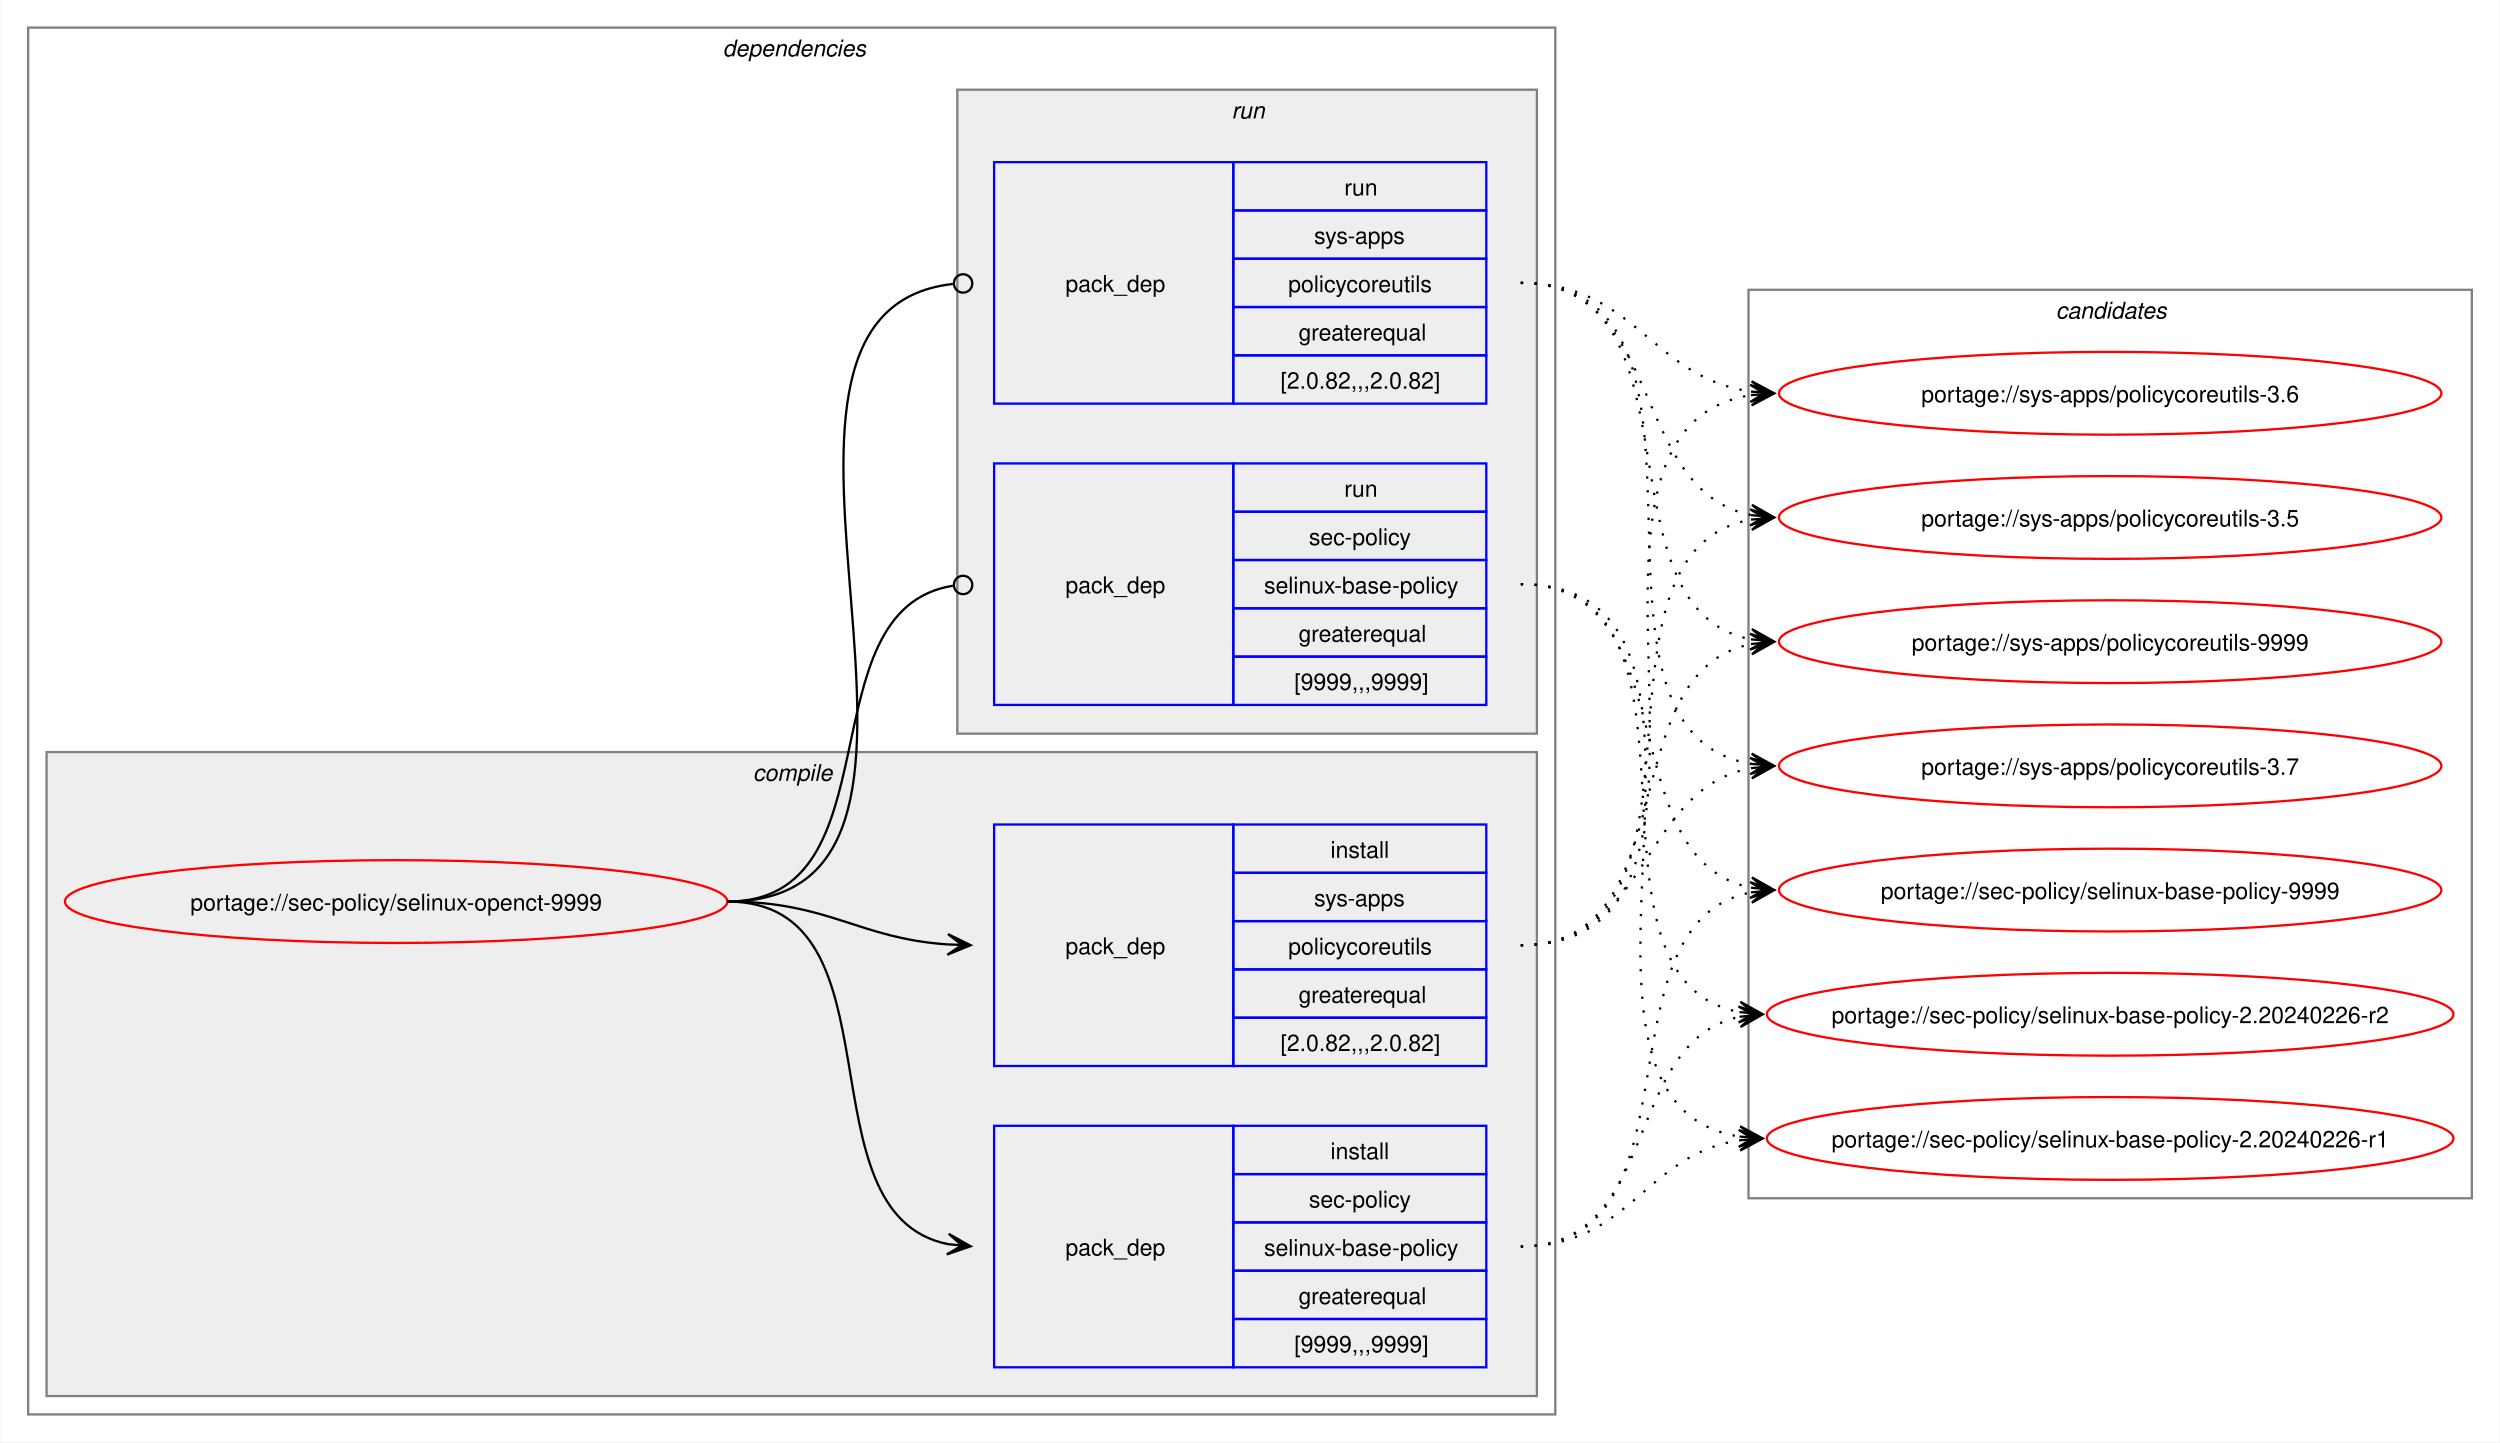
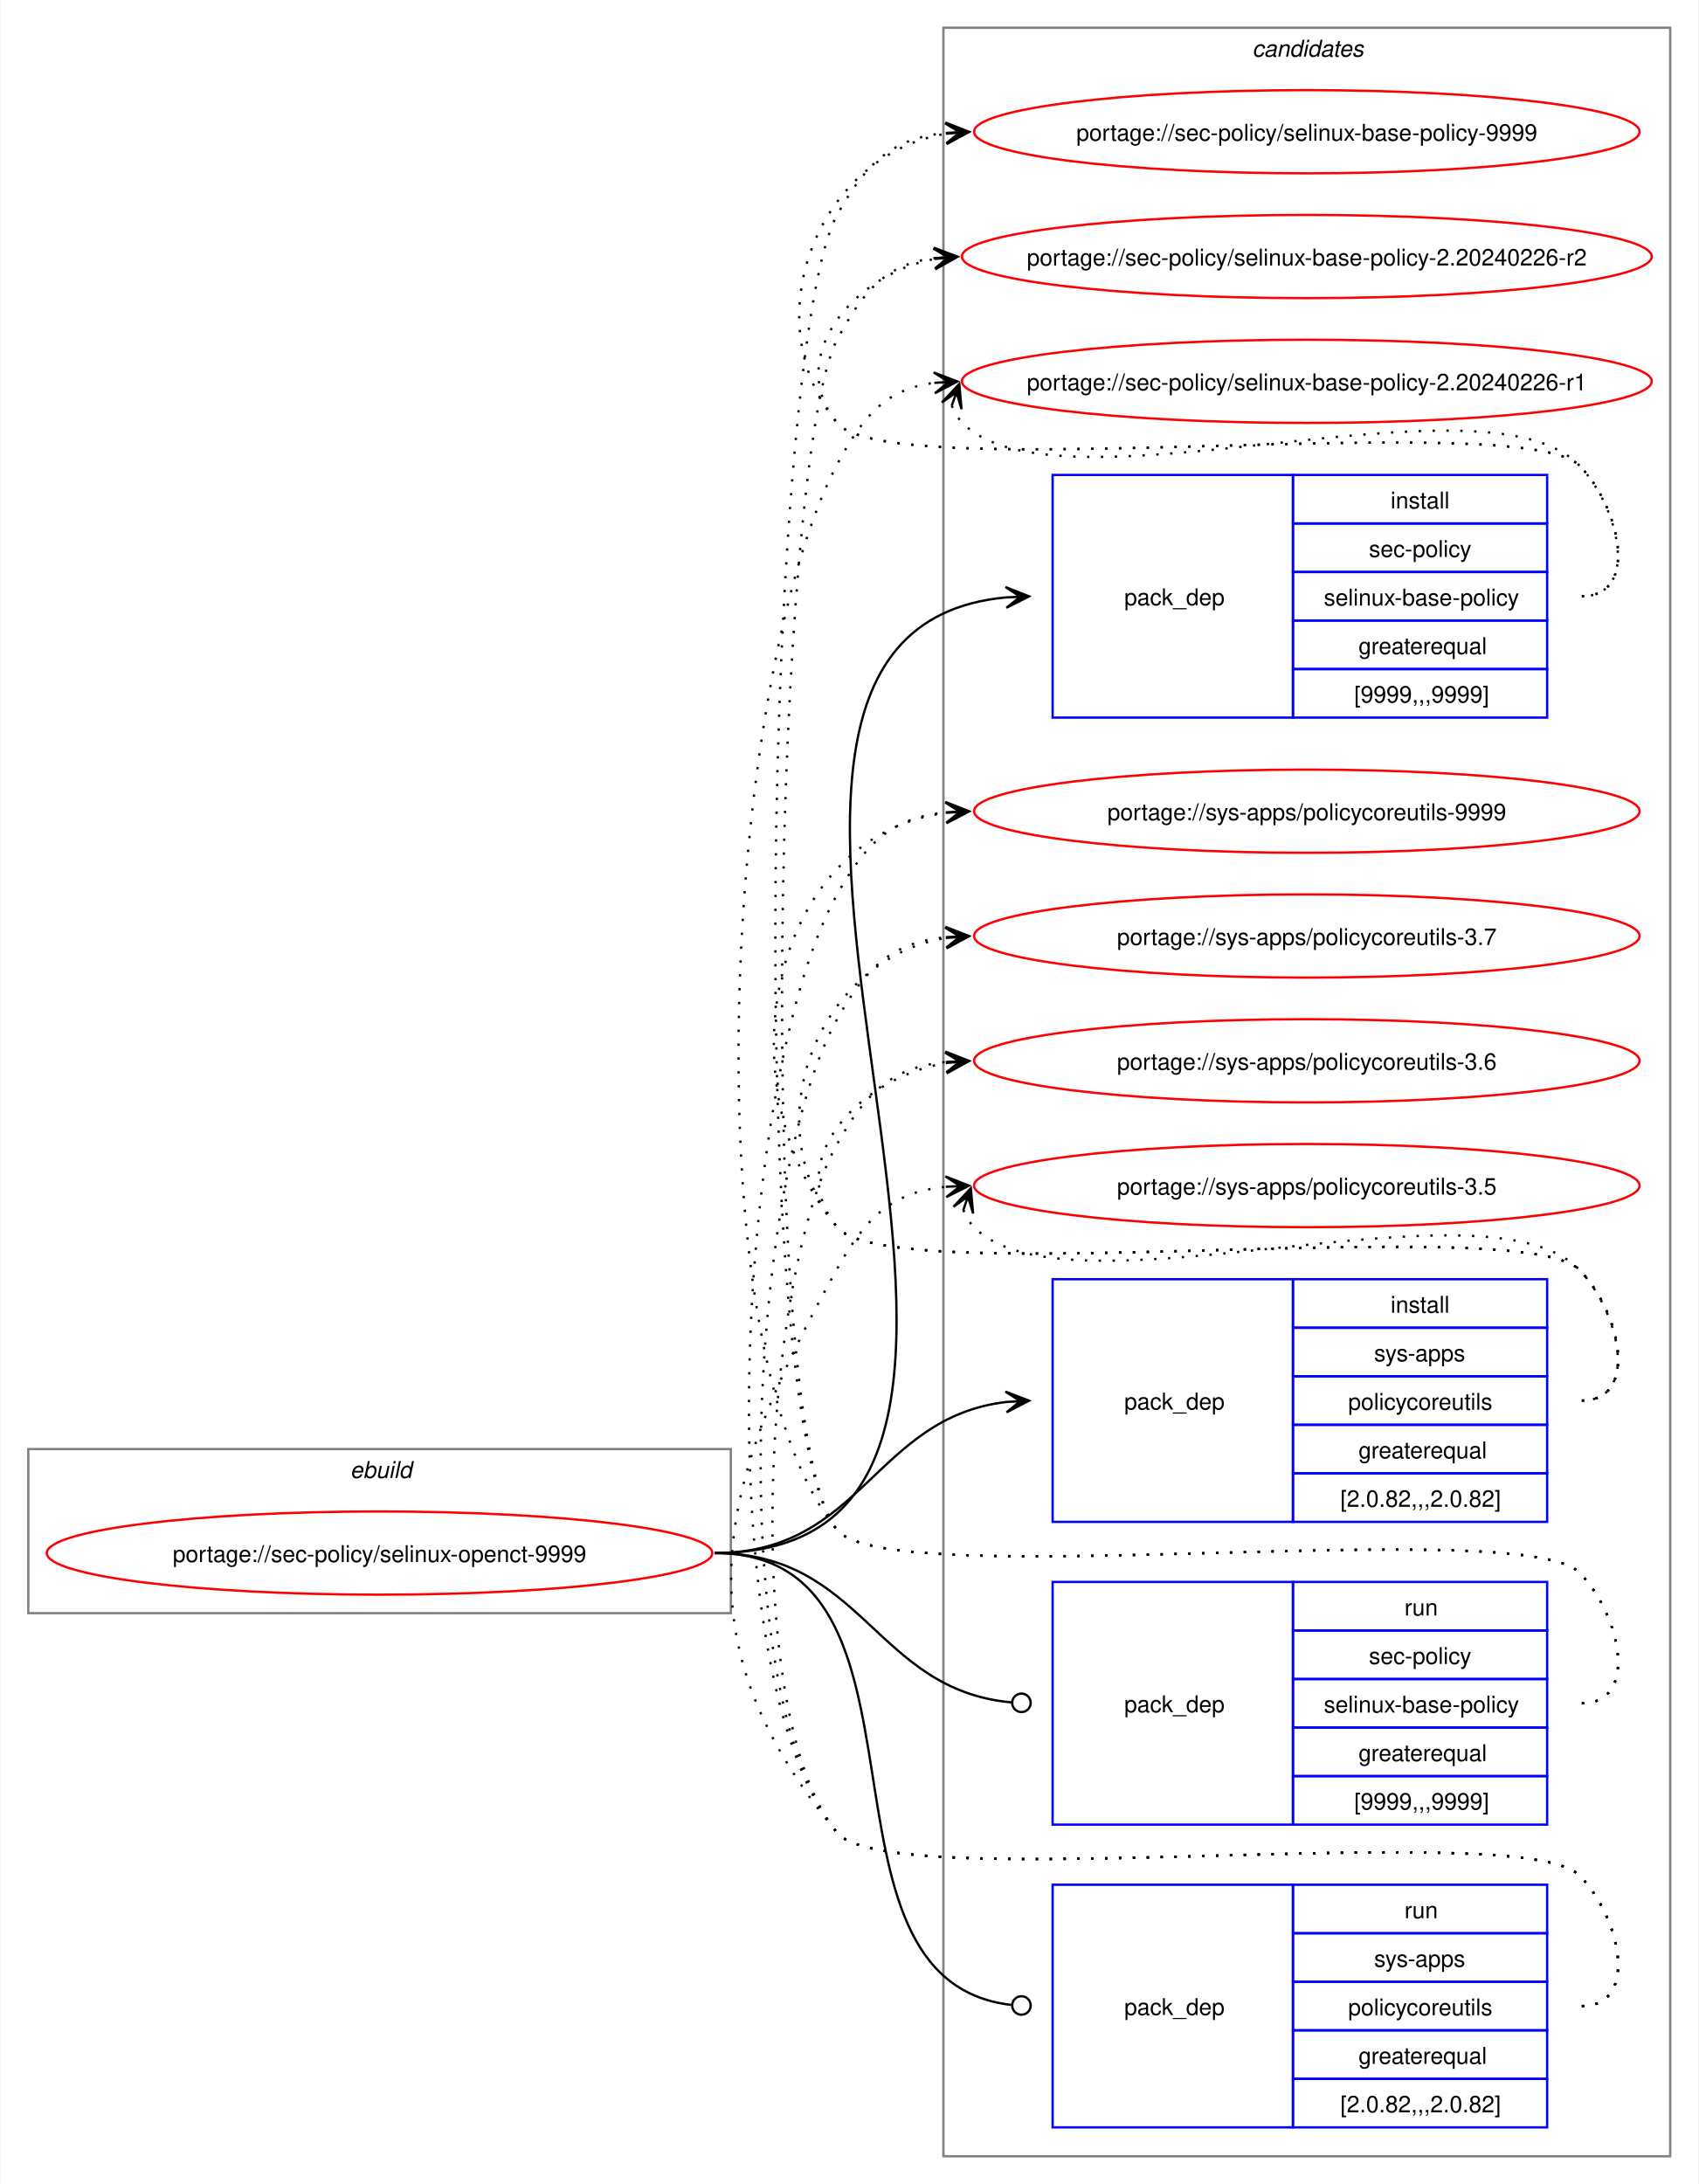
- <svg xmlns="http://www.w3.org/2000/svg" xmlns:xlink="http://www.w3.org/1999/xlink" width="1087pt" height="627pt" viewBox="0.00 0.00 1086.51 627.00">
-   <g id="graph0" class="graph" transform="scale(1 1) rotate(0) translate(4 623)">
-     <polygon fill="white" stroke="none" points="-4,4 -4,-623 1082.51,-623 1082.51,4 -4,4" />
-     <g id="clust2" class="cluster">
-       <polygon fill="none" stroke="gray" points="8,-8 8,-611 672,-611 672,-8 8,-8" />
-       <text text-anchor="start" x="310" y="-598.5" font-family="Helvetica,sans-Serif" font-style="italic" font-size="10.00">dependencies</text>
-     </g>
-     <g id="clust3" class="cluster">
-       <polygon fill="#eeeeee" stroke="gray" points="16,-16 16,-296 664,-296 664,-16 16,-16" />
-       <text text-anchor="start" x="323.12" y="-283.5" font-family="Helvetica,sans-Serif" font-style="italic" font-size="10.00">compile</text>
-     </g>
-     <g id="clust7" class="cluster">
-       <polygon fill="#eeeeee" stroke="gray" points="412,-304 412,-584 664,-584 664,-304 412,-304" />
-       <text text-anchor="start" x="531.25" y="-571.5" font-family="Helvetica,sans-Serif" font-style="italic" font-size="10.00">run</text>
+ <svg xmlns="http://www.w3.org/2000/svg" xmlns:xlink="http://www.w3.org/1999/xlink" width="735pt" height="945pt" viewBox="0.00 0.00 734.51 945.00">
+   <g id="graph0" class="graph" transform="scale(1 1) rotate(0) translate(4 941)">
+     <polygon fill="white" stroke="none" points="-4,4 -4,-941 730.51,-941 730.51,4 -4,4" />
+     <g id="clust1" class="cluster">
+       <polygon fill="none" stroke="gray" points="8,-243 8,-314 312,-314 312,-243 8,-243" />
+       <text text-anchor="start" x="147.25" y="-301.5" font-family="Helvetica,sans-Serif" font-style="italic" font-size="10.00">ebuild</text>
    </g>
    <g id="clust10" class="cluster">
-       <polygon fill="none" stroke="gray" points="756,-102 756,-497 1070.51,-497 1070.51,-102 756,-102" />
-       <text text-anchor="start" x="889.63" y="-484.5" font-family="Helvetica,sans-Serif" font-style="italic" font-size="10.00">candidates</text>
+       <polygon fill="none" stroke="gray" points="404,-8 404,-929 718.51,-929 718.51,-8 404,-8" />
+       <text text-anchor="start" x="537.63" y="-916.5" font-family="Helvetica,sans-Serif" font-style="italic" font-size="10.00">candidates</text>
    </g>
    <g id="node1" class="node">
      <g id="a_node1">
        <a xlink:href="../sec-policy/selinux-openct-9999.svg" xlink:title="portage://sec-policy/selinux-openct-9999">
-           <ellipse fill="none" stroke="red" cx="168" cy="-231" rx="144" ry="18" />
-           <text text-anchor="middle" x="168" y="-227.12" font-family="Helvetica,sans-Serif" font-size="10.00">portage://sec-policy/selinux-openct-9999</text>
+           <ellipse fill="none" stroke="red" cx="160" cy="-269" rx="144" ry="18" />
+           <text text-anchor="middle" x="160" y="-265.12" font-family="Helvetica,sans-Serif" font-size="10.00">portage://sec-policy/selinux-openct-9999</text>
        </a>
      </g>
    </g>
    <g id="node2" class="node">
-       <polygon fill="none" stroke="blue" points="428,-28.5 428,-133.5 532,-133.5 532,-28.5 428,-28.5" />
-       <text text-anchor="start" x="459" y="-77.12" font-family="Helvetica,sans-Serif" font-size="10.00">pack_dep</text>
-       <polygon fill="none" stroke="blue" points="532,-112.5 532,-133.5 642,-133.5 642,-112.5 532,-112.5" />
-       <text text-anchor="start" x="574.25" y="-119" font-family="Helvetica,sans-Serif" font-size="10.00">install</text>
-       <polygon fill="none" stroke="blue" points="532,-91.5 532,-112.5 642,-112.5 642,-91.5 532,-91.5" />
-       <text text-anchor="start" x="564.87" y="-98" font-family="Helvetica,sans-Serif" font-size="10.00">sec-policy</text>
-       <polygon fill="none" stroke="blue" points="532,-70.5 532,-91.5 642,-91.5 642,-70.5 532,-70.5" />
-       <text text-anchor="start" x="545.37" y="-77" font-family="Helvetica,sans-Serif" font-size="10.00">selinux-base-policy</text>
-       <polygon fill="none" stroke="blue" points="532,-49.5 532,-70.5 642,-70.5 642,-49.5 532,-49.5" />
-       <text text-anchor="start" x="560.37" y="-56" font-family="Helvetica,sans-Serif" font-size="10.00">greaterequal</text>
-       <polygon fill="none" stroke="blue" points="532,-28.5 532,-49.5 642,-49.5 642,-28.5 532,-28.5" />
-       <text text-anchor="start" x="558.5" y="-35" font-family="Helvetica,sans-Serif" font-size="10.00">[9999,,,9999]</text>
+       <polygon fill="none" stroke="blue" points="451.26,-630.5 451.26,-735.5 555.26,-735.5 555.26,-630.5 451.26,-630.5" />
+       <text text-anchor="start" x="482.26" y="-679.12" font-family="Helvetica,sans-Serif" font-size="10.00">pack_dep</text>
+       <polygon fill="none" stroke="blue" points="555.26,-714.5 555.26,-735.5 665.26,-735.5 665.26,-714.5 555.26,-714.5" />
+       <text text-anchor="start" x="597.51" y="-721" font-family="Helvetica,sans-Serif" font-size="10.00">install</text>
+       <polygon fill="none" stroke="blue" points="555.26,-693.5 555.26,-714.5 665.26,-714.5 665.26,-693.5 555.26,-693.5" />
+       <text text-anchor="start" x="588.13" y="-700" font-family="Helvetica,sans-Serif" font-size="10.00">sec-policy</text>
+       <polygon fill="none" stroke="blue" points="555.26,-672.5 555.26,-693.5 665.26,-693.5 665.26,-672.5 555.26,-672.5" />
+       <text text-anchor="start" x="568.63" y="-679" font-family="Helvetica,sans-Serif" font-size="10.00">selinux-base-policy</text>
+       <polygon fill="none" stroke="blue" points="555.26,-651.5 555.26,-672.5 665.26,-672.5 665.26,-651.5 555.26,-651.5" />
+       <text text-anchor="start" x="583.63" y="-658" font-family="Helvetica,sans-Serif" font-size="10.00">greaterequal</text>
+       <polygon fill="none" stroke="blue" points="555.26,-630.5 555.26,-651.5 665.26,-651.5 665.26,-630.5 555.26,-630.5" />
+       <text text-anchor="start" x="581.76" y="-637" font-family="Helvetica,sans-Serif" font-size="10.00">[9999,,,9999]</text>
    </g>
    <g id="edge1" class="edge">
-       <path fill="none" stroke="black" d="M312,-231C389.89,-231 342.32,-95.29 407.96,-82.04" />
-       <polygon fill="black" stroke="black" points="417.79,-81.11 408.25,-86.53 414.02,-81.47 407.83,-82.05 407.83,-82.05 407.83,-82.05 414.02,-81.47 407.41,-77.57 417.79,-81.11" />
+       <path fill="none" stroke="black" d="M305,-269C494.97,-269 258.26,-666.59 431.14,-682.51" />
+       <polygon fill="black" stroke="black" points="441.04,-682.95 430.85,-687 437.26,-682.78 431.05,-682.5 431.05,-682.5 431.05,-682.5 437.26,-682.78 431.25,-678.01 441.04,-682.95" />
    </g>
    <g id="node3" class="node">
-       <polygon fill="none" stroke="blue" points="428,-159.5 428,-264.5 532,-264.5 532,-159.5 428,-159.5" />
-       <text text-anchor="start" x="459" y="-208.12" font-family="Helvetica,sans-Serif" font-size="10.00">pack_dep</text>
-       <polygon fill="none" stroke="blue" points="532,-243.5 532,-264.5 642,-264.5 642,-243.5 532,-243.5" />
-       <text text-anchor="start" x="574.25" y="-250" font-family="Helvetica,sans-Serif" font-size="10.00">install</text>
-       <polygon fill="none" stroke="blue" points="532,-222.5 532,-243.5 642,-243.5 642,-222.5 532,-222.5" />
-       <text text-anchor="start" x="567.12" y="-229" font-family="Helvetica,sans-Serif" font-size="10.00">sys-apps</text>
-       <polygon fill="none" stroke="blue" points="532,-201.5 532,-222.5 642,-222.5 642,-201.5 532,-201.5" />
-       <text text-anchor="start" x="555.87" y="-208" font-family="Helvetica,sans-Serif" font-size="10.00">policycoreutils</text>
-       <polygon fill="none" stroke="blue" points="532,-180.5 532,-201.5 642,-201.5 642,-180.5 532,-180.5" />
-       <text text-anchor="start" x="560.37" y="-187" font-family="Helvetica,sans-Serif" font-size="10.00">greaterequal</text>
-       <polygon fill="none" stroke="blue" points="532,-159.5 532,-180.5 642,-180.5 642,-159.5 532,-159.5" />
-       <text text-anchor="start" x="552.5" y="-166" font-family="Helvetica,sans-Serif" font-size="10.00">[2.0.82,,,2.0.82]</text>
+       <polygon fill="none" stroke="blue" points="451.26,-282.5 451.26,-387.5 555.26,-387.5 555.26,-282.5 451.26,-282.5" />
+       <text text-anchor="start" x="482.26" y="-331.12" font-family="Helvetica,sans-Serif" font-size="10.00">pack_dep</text>
+       <polygon fill="none" stroke="blue" points="555.26,-366.5 555.26,-387.5 665.26,-387.5 665.26,-366.5 555.26,-366.5" />
+       <text text-anchor="start" x="597.51" y="-373" font-family="Helvetica,sans-Serif" font-size="10.00">install</text>
+       <polygon fill="none" stroke="blue" points="555.26,-345.5 555.26,-366.5 665.26,-366.5 665.26,-345.5 555.26,-345.5" />
+       <text text-anchor="start" x="590.38" y="-352" font-family="Helvetica,sans-Serif" font-size="10.00">sys-apps</text>
+       <polygon fill="none" stroke="blue" points="555.26,-324.5 555.26,-345.5 665.26,-345.5 665.26,-324.5 555.26,-324.5" />
+       <text text-anchor="start" x="579.13" y="-331" font-family="Helvetica,sans-Serif" font-size="10.00">policycoreutils</text>
+       <polygon fill="none" stroke="blue" points="555.26,-303.5 555.26,-324.5 665.26,-324.5 665.26,-303.5 555.26,-303.5" />
+       <text text-anchor="start" x="583.63" y="-310" font-family="Helvetica,sans-Serif" font-size="10.00">greaterequal</text>
+       <polygon fill="none" stroke="blue" points="555.26,-282.5 555.26,-303.5 665.26,-303.5 665.26,-282.5 555.26,-282.5" />
+       <text text-anchor="start" x="575.76" y="-289" font-family="Helvetica,sans-Serif" font-size="10.00">[2.0.82,,,2.0.82]</text>
    </g>
    <g id="edge2" class="edge">
-       <path fill="none" stroke="black" d="M312,-231C356.34,-231 368.74,-214.99 407.84,-212.36" />
-       <polygon fill="black" stroke="black" points="417.78,-212.04 407.93,-216.86 414,-212.16 407.79,-212.36 407.79,-212.36 407.79,-212.36 414,-212.16 407.64,-207.87 417.78,-212.04" />
+       <path fill="none" stroke="black" d="M305,-269C368.85,-269 374.14,-327.74 431.36,-334.39" />
+       <polygon fill="black" stroke="black" points="441.04,-334.93 430.8,-338.86 437.26,-334.72 431.05,-334.37 431.05,-334.37 431.05,-334.37 437.26,-334.72 431.31,-329.88 441.04,-334.93" />
    </g>
    <g id="node4" class="node">
-       <polygon fill="none" stroke="blue" points="428,-316.5 428,-421.5 532,-421.5 532,-316.5 428,-316.5" />
-       <text text-anchor="start" x="459" y="-365.12" font-family="Helvetica,sans-Serif" font-size="10.00">pack_dep</text>
-       <polygon fill="none" stroke="blue" points="532,-400.5 532,-421.5 642,-421.5 642,-400.5 532,-400.5" />
-       <text text-anchor="start" x="580.25" y="-407" font-family="Helvetica,sans-Serif" font-size="10.00">run</text>
-       <polygon fill="none" stroke="blue" points="532,-379.5 532,-400.5 642,-400.5 642,-379.5 532,-379.5" />
-       <text text-anchor="start" x="564.87" y="-386" font-family="Helvetica,sans-Serif" font-size="10.00">sec-policy</text>
-       <polygon fill="none" stroke="blue" points="532,-358.5 532,-379.5 642,-379.5 642,-358.5 532,-358.5" />
-       <text text-anchor="start" x="545.37" y="-365" font-family="Helvetica,sans-Serif" font-size="10.00">selinux-base-policy</text>
-       <polygon fill="none" stroke="blue" points="532,-337.5 532,-358.5 642,-358.5 642,-337.5 532,-337.5" />
-       <text text-anchor="start" x="560.37" y="-344" font-family="Helvetica,sans-Serif" font-size="10.00">greaterequal</text>
-       <polygon fill="none" stroke="blue" points="532,-316.5 532,-337.5 642,-337.5 642,-316.5 532,-316.5" />
-       <text text-anchor="start" x="558.5" y="-323" font-family="Helvetica,sans-Serif" font-size="10.00">[9999,,,9999]</text>
+       <polygon fill="none" stroke="blue" points="451.26,-151.5 451.26,-256.5 555.26,-256.5 555.26,-151.5 451.26,-151.5" />
+       <text text-anchor="start" x="482.26" y="-200.12" font-family="Helvetica,sans-Serif" font-size="10.00">pack_dep</text>
+       <polygon fill="none" stroke="blue" points="555.26,-235.5 555.26,-256.5 665.26,-256.5 665.26,-235.5 555.26,-235.5" />
+       <text text-anchor="start" x="603.51" y="-242" font-family="Helvetica,sans-Serif" font-size="10.00">run</text>
+       <polygon fill="none" stroke="blue" points="555.26,-214.5 555.26,-235.5 665.26,-235.5 665.26,-214.5 555.26,-214.5" />
+       <text text-anchor="start" x="588.13" y="-221" font-family="Helvetica,sans-Serif" font-size="10.00">sec-policy</text>
+       <polygon fill="none" stroke="blue" points="555.26,-193.5 555.26,-214.5 665.26,-214.5 665.26,-193.5 555.26,-193.5" />
+       <text text-anchor="start" x="568.63" y="-200" font-family="Helvetica,sans-Serif" font-size="10.00">selinux-base-policy</text>
+       <polygon fill="none" stroke="blue" points="555.26,-172.5 555.26,-193.5 665.26,-193.5 665.26,-172.5 555.26,-172.5" />
+       <text text-anchor="start" x="583.63" y="-179" font-family="Helvetica,sans-Serif" font-size="10.00">greaterequal</text>
+       <polygon fill="none" stroke="blue" points="555.26,-151.5 555.26,-172.5 665.26,-172.5 665.26,-151.5 555.26,-151.5" />
+       <text text-anchor="start" x="581.76" y="-158" font-family="Helvetica,sans-Serif" font-size="10.00">[9999,,,9999]</text>
    </g>
    <g id="edge3" class="edge">
-       <path fill="none" stroke="black" d="M312,-231C386.43,-231 345.13,-357.91 410.07,-368.32" />
-       <ellipse fill="none" stroke="black" cx="414.51" cy="-368.66" rx="4" ry="4" />
+       <path fill="none" stroke="black" d="M305,-269C369.47,-269 374.42,-209.71 433.54,-204.38" />
+       <ellipse fill="none" stroke="black" cx="437.76" cy="-204.2" rx="4" ry="4" />
    </g>
    <g id="node5" class="node">
-       <polygon fill="none" stroke="blue" points="428,-447.5 428,-552.5 532,-552.5 532,-447.5 428,-447.5" />
-       <text text-anchor="start" x="459" y="-496.12" font-family="Helvetica,sans-Serif" font-size="10.00">pack_dep</text>
-       <polygon fill="none" stroke="blue" points="532,-531.5 532,-552.5 642,-552.5 642,-531.5 532,-531.5" />
-       <text text-anchor="start" x="580.25" y="-538" font-family="Helvetica,sans-Serif" font-size="10.00">run</text>
-       <polygon fill="none" stroke="blue" points="532,-510.5 532,-531.5 642,-531.5 642,-510.5 532,-510.5" />
-       <text text-anchor="start" x="567.12" y="-517" font-family="Helvetica,sans-Serif" font-size="10.00">sys-apps</text>
-       <polygon fill="none" stroke="blue" points="532,-489.5 532,-510.5 642,-510.5 642,-489.5 532,-489.5" />
-       <text text-anchor="start" x="555.87" y="-496" font-family="Helvetica,sans-Serif" font-size="10.00">policycoreutils</text>
-       <polygon fill="none" stroke="blue" points="532,-468.5 532,-489.5 642,-489.5 642,-468.5 532,-468.5" />
-       <text text-anchor="start" x="560.37" y="-475" font-family="Helvetica,sans-Serif" font-size="10.00">greaterequal</text>
-       <polygon fill="none" stroke="blue" points="532,-447.5 532,-468.5 642,-468.5 642,-447.5 532,-447.5" />
-       <text text-anchor="start" x="552.5" y="-454" font-family="Helvetica,sans-Serif" font-size="10.00">[2.0.82,,,2.0.82]</text>
+       <polygon fill="none" stroke="blue" points="451.26,-20.5 451.26,-125.5 555.26,-125.5 555.26,-20.5 451.26,-20.5" />
+       <text text-anchor="start" x="482.26" y="-69.12" font-family="Helvetica,sans-Serif" font-size="10.00">pack_dep</text>
+       <polygon fill="none" stroke="blue" points="555.26,-104.5 555.26,-125.5 665.26,-125.5 665.26,-104.5 555.26,-104.5" />
+       <text text-anchor="start" x="603.51" y="-111" font-family="Helvetica,sans-Serif" font-size="10.00">run</text>
+       <polygon fill="none" stroke="blue" points="555.26,-83.5 555.26,-104.5 665.26,-104.5 665.26,-83.5 555.26,-83.5" />
+       <text text-anchor="start" x="590.38" y="-90" font-family="Helvetica,sans-Serif" font-size="10.00">sys-apps</text>
+       <polygon fill="none" stroke="blue" points="555.26,-62.5 555.26,-83.5 665.26,-83.5 665.26,-62.5 555.26,-62.5" />
+       <text text-anchor="start" x="579.13" y="-69" font-family="Helvetica,sans-Serif" font-size="10.00">policycoreutils</text>
+       <polygon fill="none" stroke="blue" points="555.26,-41.5 555.26,-62.5 665.26,-62.5 665.26,-41.5 555.26,-41.5" />
+       <text text-anchor="start" x="583.63" y="-48" font-family="Helvetica,sans-Serif" font-size="10.00">greaterequal</text>
+       <polygon fill="none" stroke="blue" points="555.26,-20.5 555.26,-41.5 665.26,-41.5 665.26,-20.5 555.26,-20.5" />
+       <text text-anchor="start" x="575.76" y="-27" font-family="Helvetica,sans-Serif" font-size="10.00">[2.0.82,,,2.0.82]</text>
    </g>
    <g id="edge4" class="edge">
-       <path fill="none" stroke="black" d="M312,-231C437.53,-231 297.51,-487.03 410.07,-499.53" />
-       <ellipse fill="none" stroke="black" cx="414.51" cy="-499.76" rx="4" ry="4" />
+       <path fill="none" stroke="black" d="M305,-269C408.23,-269 340.17,-84.32 433.37,-73.49" />
+       <ellipse fill="none" stroke="black" cx="437.76" cy="-73.25" rx="4" ry="4" />
    </g>
    <g id="node6" class="node">
      <g id="a_node6">
        <a xlink:href="../sec-policy/selinux-base-policy-9999.svg" xlink:title="portage://sec-policy/selinux-base-policy-9999">
-           <ellipse fill="none" stroke="red" cx="913.26" cy="-236" rx="144" ry="18" />
-           <text text-anchor="middle" x="913.26" y="-232.12" font-family="Helvetica,sans-Serif" font-size="10.00">portage://sec-policy/selinux-base-policy-9999</text>
+           <ellipse fill="none" stroke="red" cx="561.26" cy="-884" rx="144" ry="18" />
+           <text text-anchor="middle" x="561.26" y="-880.12" font-family="Helvetica,sans-Serif" font-size="10.00">portage://sec-policy/selinux-base-policy-9999</text>
        </a>
      </g>
    </g>
    <g id="edge5" class="edge">
-       <path fill="none" stroke="black" stroke-dasharray="1,5" d="M657,-81C737.82,-81 688.61,-221.81 757.24,-235.01" />
-       <polygon fill="black" stroke="black" points="767.04,-235.89 756.68,-239.48 763.28,-235.55 757.08,-235 757.08,-235 757.08,-235 763.28,-235.55 757.48,-230.51 767.04,-235.89" />
+       <path fill="none" stroke="black" stroke-dasharray="1,5" d="M680.26,-683C705.37,-683 696.86,-721.59 679.26,-739.5 654.19,-764.99 380.73,-730.4 358,-758 321.16,-802.75 350.5,-874.62 405.34,-883.16" />
+       <polygon fill="black" stroke="black" points="415.04,-883.91 404.73,-887.63 411.27,-883.62 405.07,-883.14 405.07,-883.14 405.07,-883.14 411.27,-883.62 405.41,-878.65 415.04,-883.91" />
    </g>
    <g id="node7" class="node">
      <g id="a_node7">
        <a xlink:href="../sec-policy/selinux-base-policy-2.20240226-r2.svg" xlink:title="portage://sec-policy/selinux-base-policy-2.20240226-r2">
-           <ellipse fill="none" stroke="red" cx="913.26" cy="-182" rx="149.26" ry="18" />
-           <text text-anchor="middle" x="913.26" y="-178.12" font-family="Helvetica,sans-Serif" font-size="10.00">portage://sec-policy/selinux-base-policy-2.20240226-r2</text>
+           <ellipse fill="none" stroke="red" cx="561.26" cy="-830" rx="149.26" ry="18" />
+           <text text-anchor="middle" x="561.26" y="-826.12" font-family="Helvetica,sans-Serif" font-size="10.00">portage://sec-policy/selinux-base-policy-2.20240226-r2</text>
        </a>
      </g>
    </g>
    <g id="edge6" class="edge">
-       <path fill="none" stroke="black" stroke-dasharray="1,5" d="M657,-81C718.21,-81 700.69,-170.14 752.36,-180.93" />
-       <polygon fill="black" stroke="black" points="762.04,-181.88 751.65,-185.39 758.28,-181.51 752.09,-180.91 752.09,-180.91 752.09,-180.91 758.28,-181.51 752.53,-176.43 762.04,-181.88" />
+       <path fill="none" stroke="black" stroke-dasharray="1,5" d="M680.26,-683C705.37,-683 696.86,-721.59 679.26,-739.5 654.19,-764.99 380.73,-730.4 358,-758 335.07,-785.85 364.75,-822.35 400.14,-828.95" />
+       <polygon fill="black" stroke="black" points="410.04,-829.89 399.66,-833.43 406.28,-829.53 400.09,-828.95 400.09,-828.95 400.09,-828.95 406.28,-829.53 400.51,-824.47 410.04,-829.89" />
    </g>
    <g id="node8" class="node">
      <g id="a_node8">
        <a xlink:href="../sec-policy/selinux-base-policy-2.20240226-r1.svg" xlink:title="portage://sec-policy/selinux-base-policy-2.20240226-r1">
-           <ellipse fill="none" stroke="red" cx="913.26" cy="-128" rx="149.26" ry="18" />
-           <text text-anchor="middle" x="913.26" y="-124.12" font-family="Helvetica,sans-Serif" font-size="10.00">portage://sec-policy/selinux-base-policy-2.20240226-r1</text>
+           <ellipse fill="none" stroke="red" cx="561.26" cy="-776" rx="149.26" ry="18" />
+           <text text-anchor="middle" x="561.26" y="-772.12" font-family="Helvetica,sans-Serif" font-size="10.00">portage://sec-policy/selinux-base-policy-2.20240226-r1</text>
        </a>
      </g>
    </g>
    <g id="edge7" class="edge">
-       <path fill="none" stroke="black" stroke-dasharray="1,5" d="M657,-81C704.7,-81 710.88,-121.11 752.26,-127.22" />
-       <polygon fill="black" stroke="black" points="762.04,-127.91 751.75,-131.7 758.27,-127.65 752.06,-127.21 752.06,-127.21 752.06,-127.21 758.27,-127.65 752.38,-122.72 762.04,-127.91" />
+       <path fill="none" stroke="black" stroke-dasharray="1,5" d="M407.62,-765.45C408.65,-762.7 410.32,-759.96 412.26,-758 454.02,-715.66 638.3,-782.62 679.26,-739.5 696.55,-721.29 705.37,-683 680.26,-683" />
+       <polygon fill="black" stroke="black" points="410.86,-774.85 403.34,-766.86 409.63,-771.27 407.6,-765.39 407.6,-765.39 407.6,-765.39 409.63,-771.27 411.85,-763.93 410.86,-774.85" />
    </g>
    <g id="node9" class="node">
      <g id="a_node9">
        <a xlink:href="../sys-apps/policycoreutils-9999.svg" xlink:title="portage://sys-apps/policycoreutils-9999">
-           <ellipse fill="none" stroke="red" cx="913.26" cy="-344" rx="144" ry="18" />
-           <text text-anchor="middle" x="913.26" y="-340.12" font-family="Helvetica,sans-Serif" font-size="10.00">portage://sys-apps/policycoreutils-9999</text>
+           <ellipse fill="none" stroke="red" cx="561.26" cy="-590" rx="144" ry="18" />
+           <text text-anchor="middle" x="561.26" y="-586.12" font-family="Helvetica,sans-Serif" font-size="10.00">portage://sys-apps/policycoreutils-9999</text>
        </a>
      </g>
    </g>
    <g id="edge8" class="edge">
-       <path fill="none" stroke="black" stroke-dasharray="1,5" d="M657,-212C729.83,-212 695.51,-330.93 757.46,-343.01" />
-       <polygon fill="black" stroke="black" points="767.04,-343.89 756.67,-347.46 763.28,-343.55 757.08,-342.98 757.08,-342.98 757.08,-342.98 763.28,-343.55 757.49,-338.5 767.04,-343.89" />
+       <path fill="none" stroke="black" stroke-dasharray="1,5" d="M680.26,-335C705.37,-335 696.86,-373.59 679.26,-391.5 654.19,-416.99 380.73,-382.4 358,-410 306.96,-472 329.85,-579.76 405.27,-589.32" />
+       <polygon fill="black" stroke="black" points="415.04,-589.92 404.78,-593.8 411.27,-589.69 405.06,-589.31 405.06,-589.31 405.06,-589.31 411.27,-589.69 405.34,-584.81 415.04,-589.92" />
    </g>
    <g id="node10" class="node">
      <g id="a_node10">
        <a xlink:href="../sys-apps/policycoreutils-3.7.svg" xlink:title="portage://sys-apps/policycoreutils-3.7">
-           <ellipse fill="none" stroke="red" cx="913.26" cy="-290" rx="144" ry="18" />
-           <text text-anchor="middle" x="913.26" y="-286.12" font-family="Helvetica,sans-Serif" font-size="10.00">portage://sys-apps/policycoreutils-3.7</text>
+           <ellipse fill="none" stroke="red" cx="561.26" cy="-536" rx="144" ry="18" />
+           <text text-anchor="middle" x="561.26" y="-532.12" font-family="Helvetica,sans-Serif" font-size="10.00">portage://sys-apps/policycoreutils-3.7</text>
        </a>
      </g>
    </g>
    <g id="edge9" class="edge">
-       <path fill="none" stroke="black" stroke-dasharray="1,5" d="M657,-212C713.38,-212 708.82,-279.98 757.11,-289.01" />
-       <polygon fill="black" stroke="black" points="767.04,-289.89 756.68,-293.49 763.27,-289.56 757.08,-289.01 757.08,-289.01 757.08,-289.01 763.27,-289.56 757.48,-284.53 767.04,-289.89" />
+       <path fill="none" stroke="black" stroke-dasharray="1,5" d="M680.26,-335C705.37,-335 696.86,-373.59 679.26,-391.5 654.19,-416.99 380.73,-382.4 358,-410 321.16,-454.75 350.5,-526.62 405.34,-535.16" />
+       <polygon fill="black" stroke="black" points="415.04,-535.91 404.73,-539.63 411.27,-535.62 405.07,-535.14 405.07,-535.14 405.07,-535.14 411.27,-535.62 405.41,-530.65 415.04,-535.91" />
    </g>
    <g id="node11" class="node">
      <g id="a_node11">
        <a xlink:href="../sys-apps/policycoreutils-3.6.svg" xlink:title="portage://sys-apps/policycoreutils-3.6">
-           <ellipse fill="none" stroke="red" cx="913.26" cy="-452" rx="144" ry="18" />
-           <text text-anchor="middle" x="913.26" y="-448.12" font-family="Helvetica,sans-Serif" font-size="10.00">portage://sys-apps/policycoreutils-3.6</text>
+           <ellipse fill="none" stroke="red" cx="561.26" cy="-482" rx="144" ry="18" />
+           <text text-anchor="middle" x="561.26" y="-478.12" font-family="Helvetica,sans-Serif" font-size="10.00">portage://sys-apps/policycoreutils-3.6</text>
        </a>
      </g>
    </g>
    <g id="edge10" class="edge">
-       <path fill="none" stroke="black" stroke-dasharray="1,5" d="M657,-212C770.67,-212 658.65,-436.33 757.33,-451.22" />
-       <polygon fill="black" stroke="black" points="767.04,-451.91 756.75,-455.69 763.27,-451.65 757.07,-451.21 757.07,-451.21 757.07,-451.21 763.27,-451.65 757.38,-446.72 767.04,-451.91" />
+       <path fill="none" stroke="black" stroke-dasharray="1,5" d="M680.26,-335C705.37,-335 696.86,-373.59 679.26,-391.5 654.19,-416.99 380.73,-382.4 358,-410 334.19,-438.92 367.88,-474.84 405.16,-481.06" />
+       <polygon fill="black" stroke="black" points="415.04,-481.9 404.7,-485.54 411.27,-481.58 405.08,-481.05 405.08,-481.05 405.08,-481.05 411.27,-481.58 405.46,-476.57 415.04,-481.9" />
    </g>
    <g id="node12" class="node">
      <g id="a_node12">
        <a xlink:href="../sys-apps/policycoreutils-3.5.svg" xlink:title="portage://sys-apps/policycoreutils-3.5">
-           <ellipse fill="none" stroke="red" cx="913.26" cy="-398" rx="144" ry="18" />
-           <text text-anchor="middle" x="913.26" y="-394.12" font-family="Helvetica,sans-Serif" font-size="10.00">portage://sys-apps/policycoreutils-3.5</text>
+           <ellipse fill="none" stroke="red" cx="561.26" cy="-428" rx="144" ry="18" />
+           <text text-anchor="middle" x="561.26" y="-424.12" font-family="Helvetica,sans-Serif" font-size="10.00">portage://sys-apps/policycoreutils-3.5</text>
        </a>
      </g>
    </g>
    <g id="edge11" class="edge">
-       <path fill="none" stroke="black" stroke-dasharray="1,5" d="M657,-212C749.38,-212 678.31,-383.06 757.28,-397.09" />
-       <polygon fill="black" stroke="black" points="767.04,-397.9 756.7,-401.55 763.27,-397.59 757.08,-397.07 757.08,-397.07 757.08,-397.07 763.27,-397.59 757.45,-392.59 767.04,-397.9" />
+       <path fill="none" stroke="black" stroke-dasharray="1,5" d="M412.62,-417.45C413.65,-414.7 415.32,-411.96 417.26,-410 458.22,-368.42 639.09,-433.85 679.26,-391.5 696.54,-373.28 705.37,-335 680.26,-335" />
+       <polygon fill="black" stroke="black" points="415.86,-426.85 408.35,-418.86 414.63,-423.27 412.6,-417.39 412.6,-417.39 412.6,-417.39 414.63,-423.27 416.85,-415.93 415.86,-426.85" />
    </g>
    <g id="edge12" class="edge">
-       <path fill="none" stroke="black" stroke-dasharray="1,5" d="M657,-369C730.15,-369 695.24,-249.16 757.41,-236.99" />
-       <polygon fill="black" stroke="black" points="767.04,-236.11 757.49,-241.51 763.28,-236.46 757.08,-237.02 757.08,-237.02 757.08,-237.02 763.28,-236.46 756.67,-232.54 767.04,-236.11" />
+       <path fill="none" stroke="black" stroke-dasharray="1,5" d="M680.26,-204C705.37,-204 696.86,-242.59 679.26,-260.5 654.19,-285.99 380.73,-251.4 358,-279 317.82,-327.81 327.21,-792.78 358,-848 370.91,-871.16 382.44,-881.29 405.31,-883.51" />
+       <polygon fill="black" stroke="black" points="415.04,-883.95 404.85,-888 411.26,-883.78 405.05,-883.5 405.05,-883.5 405.05,-883.5 411.26,-883.78 405.25,-879.01 415.04,-883.95" />
    </g>
    <g id="edge13" class="edge">
-       <path fill="none" stroke="black" stroke-dasharray="1,5" d="M657,-369C748.67,-369 674.33,-197.03 752.38,-182.92" />
-       <polygon fill="black" stroke="black" points="762.04,-182.1 752.46,-187.43 758.27,-182.42 752.08,-182.94 752.08,-182.94 752.08,-182.94 758.27,-182.42 751.7,-178.46 762.04,-182.1" />
+       <path fill="none" stroke="black" stroke-dasharray="1,5" d="M680.26,-204C705.37,-204 696.86,-242.59 679.26,-260.5 654.19,-285.99 380.73,-251.4 358,-279 321.63,-323.18 331.16,-743.46 358,-794 369.52,-815.68 379.47,-826.69 400.17,-829.35" />
+       <polygon fill="black" stroke="black" points="410.04,-829.93 399.79,-833.84 406.26,-829.71 400.06,-829.34 400.06,-829.34 400.06,-829.34 406.26,-829.71 400.32,-824.85 410.04,-829.93" />
    </g>
    <g id="edge14" class="edge">
-       <path fill="none" stroke="black" stroke-dasharray="1,5" d="M657,-369C770.06,-369 654.65,-144.19 752.09,-128.83" />
-       <polygon fill="black" stroke="black" points="762.04,-128.09 752.4,-133.31 758.27,-128.37 752.07,-128.83 752.07,-128.83 752.07,-128.83 758.27,-128.37 751.74,-124.34 762.04,-128.09" />
+       <path fill="none" stroke="black" stroke-dasharray="1,5" d="M680.26,-204C705.37,-204 696.86,-242.59 679.26,-260.5 654.19,-285.99 380.73,-251.4 358,-279 292.89,-358.09 309.95,-649.52 358,-740 369.52,-761.68 379.47,-772.69 400.17,-775.35" />
+       <polygon fill="black" stroke="black" points="410.04,-775.93 399.79,-779.84 406.26,-775.71 400.06,-775.34 400.06,-775.34 400.06,-775.34 406.26,-775.71 400.32,-770.85 410.04,-775.93" />
    </g>
    <g id="edge15" class="edge">
-       <path fill="none" stroke="black" stroke-dasharray="1,5" d="M657,-500C738.17,-500 688.32,-358.28 757.2,-345" />
-       <polygon fill="black" stroke="black" points="767.04,-344.11 757.49,-349.49 763.28,-344.45 757.08,-345.01 757.08,-345.01 757.08,-345.01 763.28,-344.45 756.68,-340.53 767.04,-344.11" />
+       <path fill="none" stroke="black" stroke-dasharray="1,5" d="M680.26,-73C705.37,-73 696.86,-111.59 679.26,-129.5 654.19,-154.99 380.73,-120.4 358,-148 300.65,-217.65 314.06,-475.2 358,-554 370.91,-577.16 382.44,-587.29 405.31,-589.51" />
+       <polygon fill="black" stroke="black" points="415.04,-589.95 404.85,-594 411.26,-589.78 405.05,-589.5 405.05,-589.5 405.05,-589.5 411.26,-589.78 405.25,-585.01 415.04,-589.95" />
    </g>
    <g id="edge16" class="edge">
-       <path fill="none" stroke="black" stroke-dasharray="1,5" d="M657,-500C758.7,-500 669.77,-305.3 757.33,-290.85" />
-       <polygon fill="black" stroke="black" points="767.04,-290.09 757.42,-295.35 763.27,-290.39 757.07,-290.87 757.07,-290.87 757.07,-290.87 763.27,-290.39 756.72,-286.38 767.04,-290.09" />
+       <path fill="none" stroke="black" stroke-dasharray="1,5" d="M680.26,-73C705.37,-73 696.86,-111.59 679.26,-129.5 654.19,-154.99 380.73,-120.4 358,-148 308.28,-208.39 319.91,-431.68 358,-500 370.91,-523.16 382.44,-533.29 405.31,-535.51" />
+       <polygon fill="black" stroke="black" points="415.04,-535.95 404.85,-540 411.26,-535.78 405.05,-535.5 405.05,-535.5 405.05,-535.5 411.26,-535.78 405.25,-531.01 415.04,-535.95" />
    </g>
    <g id="edge17" class="edge">
-       <path fill="none" stroke="black" stroke-dasharray="1,5" d="M657,-500C706.96,-500 713.63,-458.69 757.33,-452.72" />
-       <polygon fill="black" stroke="black" points="767.04,-452.08 757.36,-457.22 763.27,-452.33 757.06,-452.73 757.06,-452.73 757.06,-452.73 763.27,-452.33 756.77,-448.24 767.04,-452.08" />
+       <path fill="none" stroke="black" stroke-dasharray="1,5" d="M680.26,-73C705.37,-73 696.86,-111.59 679.26,-129.5 654.19,-154.99 380.73,-120.4 358,-148 315.91,-199.12 325.75,-388.16 358,-446 370.91,-469.16 382.44,-479.29 405.31,-481.51" />
+       <polygon fill="black" stroke="black" points="415.04,-481.95 404.85,-486 411.26,-481.78 405.05,-481.5 405.05,-481.5 405.05,-481.5 411.26,-481.78 405.25,-477.01 415.04,-481.95" />
    </g>
    <g id="edge18" class="edge">
-       <path fill="none" stroke="black" stroke-dasharray="1,5" d="M657,-500C720.15,-500 703.55,-409.6 757.35,-399.01" />
-       <polygon fill="black" stroke="black" points="767.04,-398.11 757.5,-403.52 763.28,-398.46 757.08,-399.03 757.08,-399.03 757.08,-399.03 763.28,-398.46 756.67,-394.55 767.04,-398.11" />
+       <path fill="none" stroke="black" stroke-dasharray="1,5" d="M680.26,-73C705.37,-73 696.86,-111.59 679.26,-129.5 654.19,-154.99 380.73,-120.4 358,-148 289.07,-231.72 305.19,-297.28 358,-392 370.91,-415.16 382.44,-425.29 405.31,-427.51" />
+       <polygon fill="black" stroke="black" points="415.04,-427.95 404.85,-432 411.26,-427.78 405.05,-427.5 405.05,-427.5 405.05,-427.5 411.26,-427.78 405.25,-423.01 415.04,-427.95" />
    </g>
  </g>
</svg>
